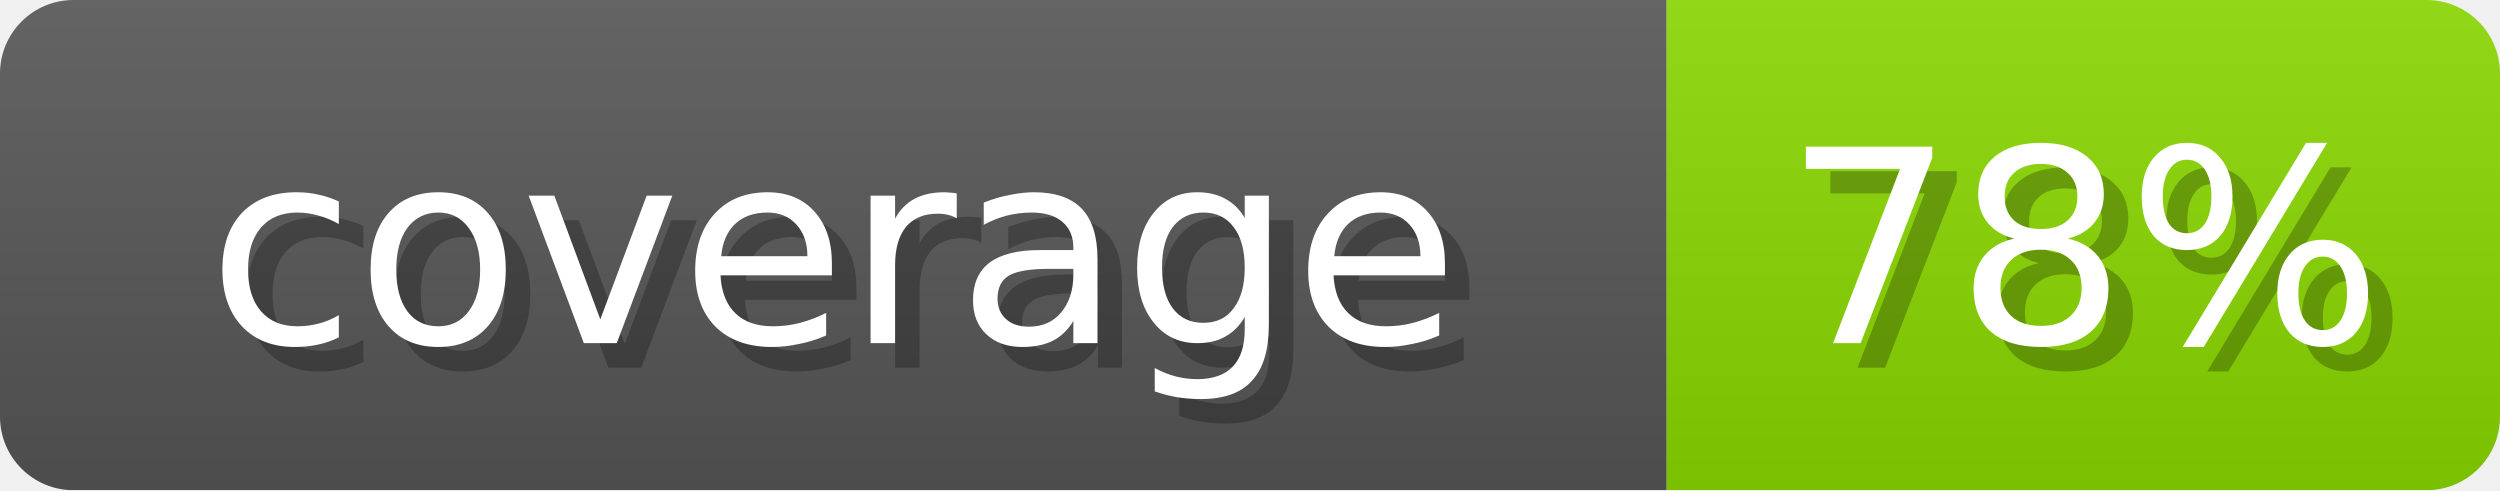
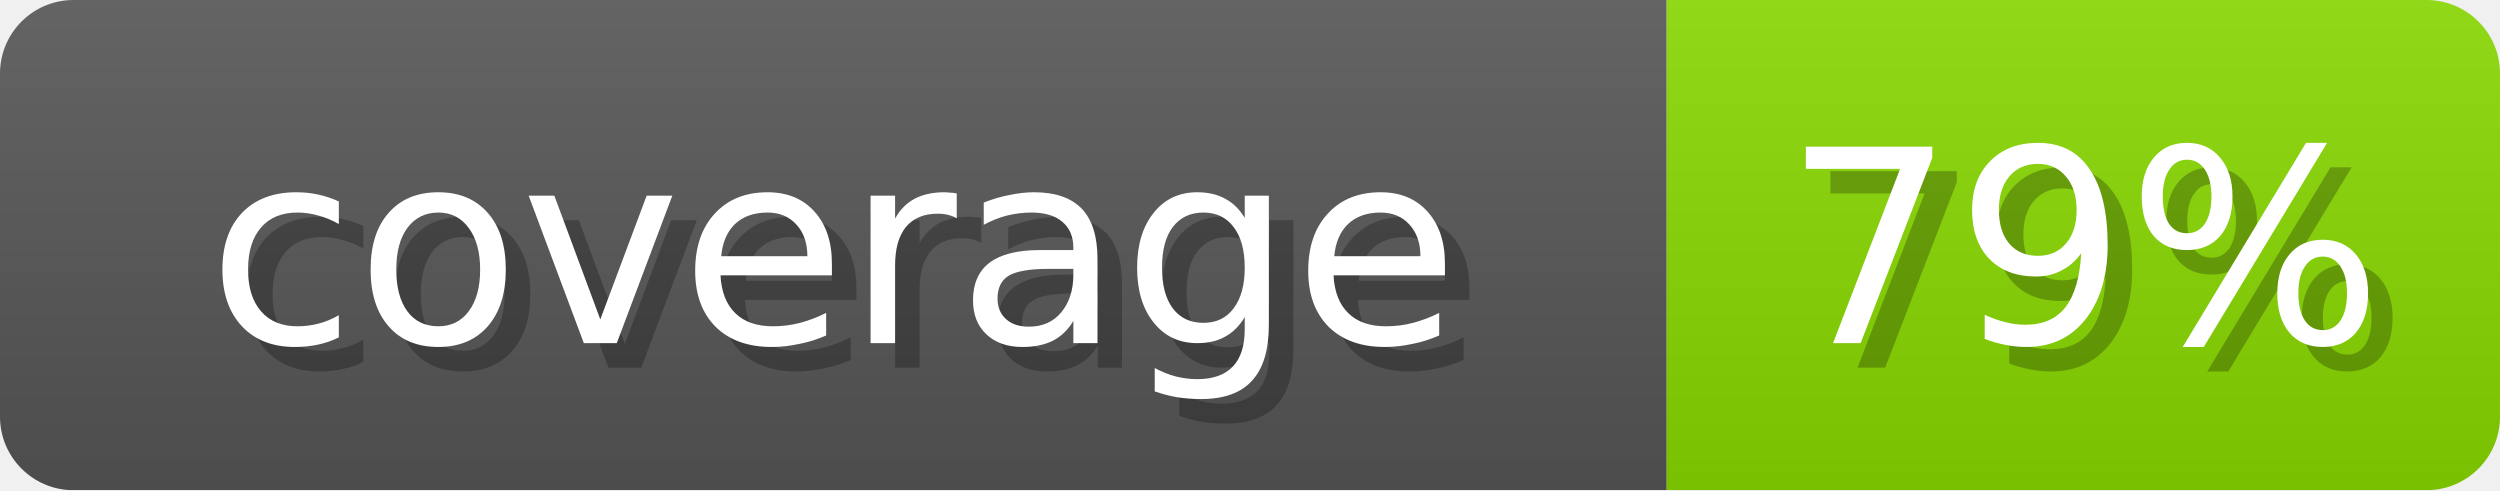
- <svg xmlns="http://www.w3.org/2000/svg" width="102" height="20" role="img" aria-label="coverage: 78%">
+ <svg xmlns="http://www.w3.org/2000/svg" width="102" height="20" role="img" aria-label="coverage: 79%">
  <linearGradient id="s" x2="0" y2="100%">
    <stop offset="0" stop-opacity=".1" stop-color="#EEE" />
    <stop offset="1" stop-opacity=".1" />
  </linearGradient>
  <mask id="m">
    <rect width="102" height="20" rx="3" fill="#fff" />
  </mask>
  <g mask="url(#m)">
    <rect width="68" height="20" fill="#555" />
-     <rect x="68" width="34" height="20" fill="#89D600" />
+     <rect x="68" width="34" height="20" fill="#87D600" />
    <rect width="102" height="20" fill="url(#s)" />
  </g>
  <g fill="#fff" text-anchor="middle" font-family="Verdana,DejaVu Sans,sans-serif" font-size="11">
    <text x="35" y="15" fill="#000" opacity="0.25">coverage</text>
    <text x="34" y="14">coverage</text>
-     <text x="86" y="15" fill="#000" opacity="0.25">78%</text>
-     <text x="85" y="14">78%</text>
+     <text x="86" y="15" fill="#000" opacity="0.25">79%</text>
+     <text x="85" y="14">79%</text>
  </g>
</svg>
